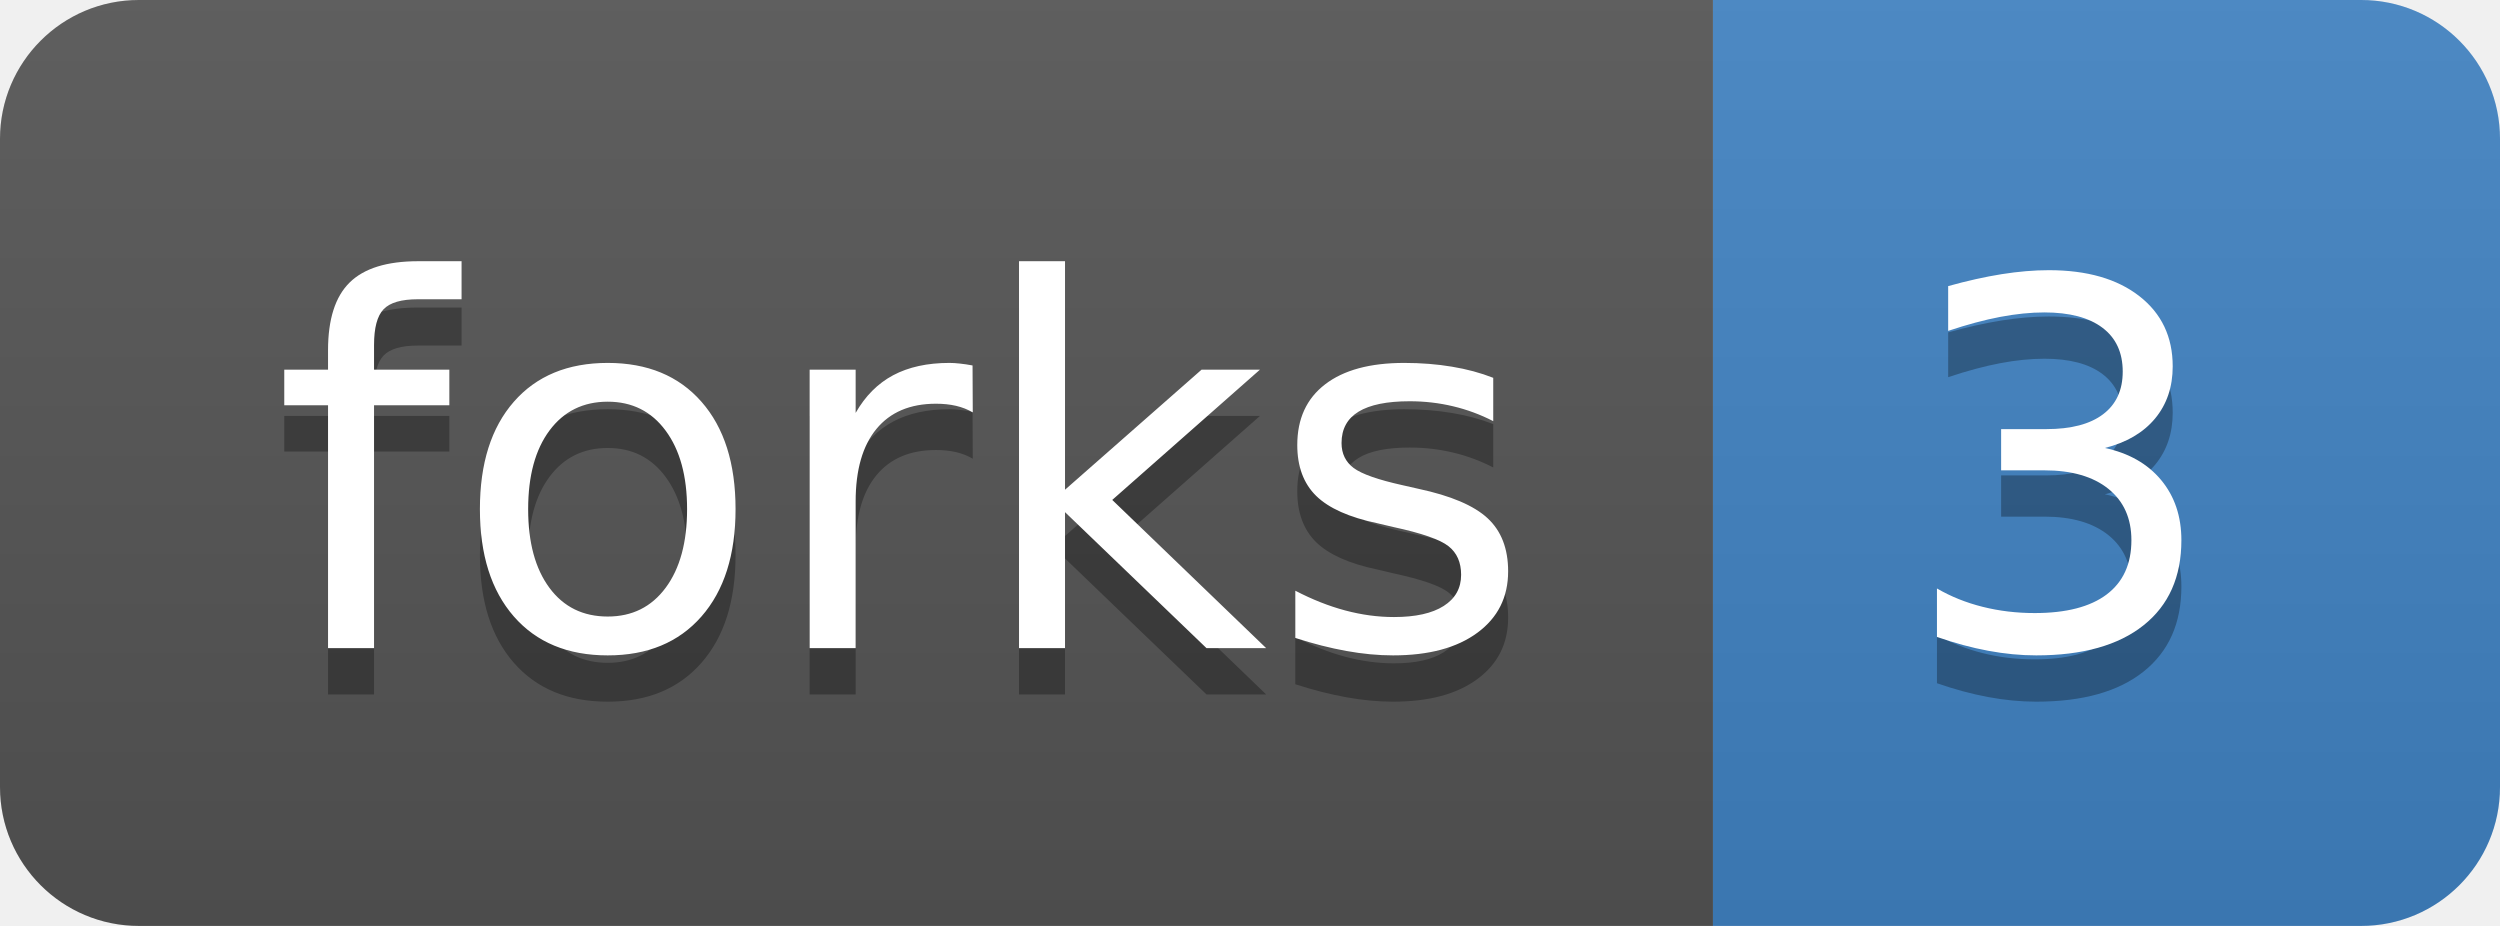
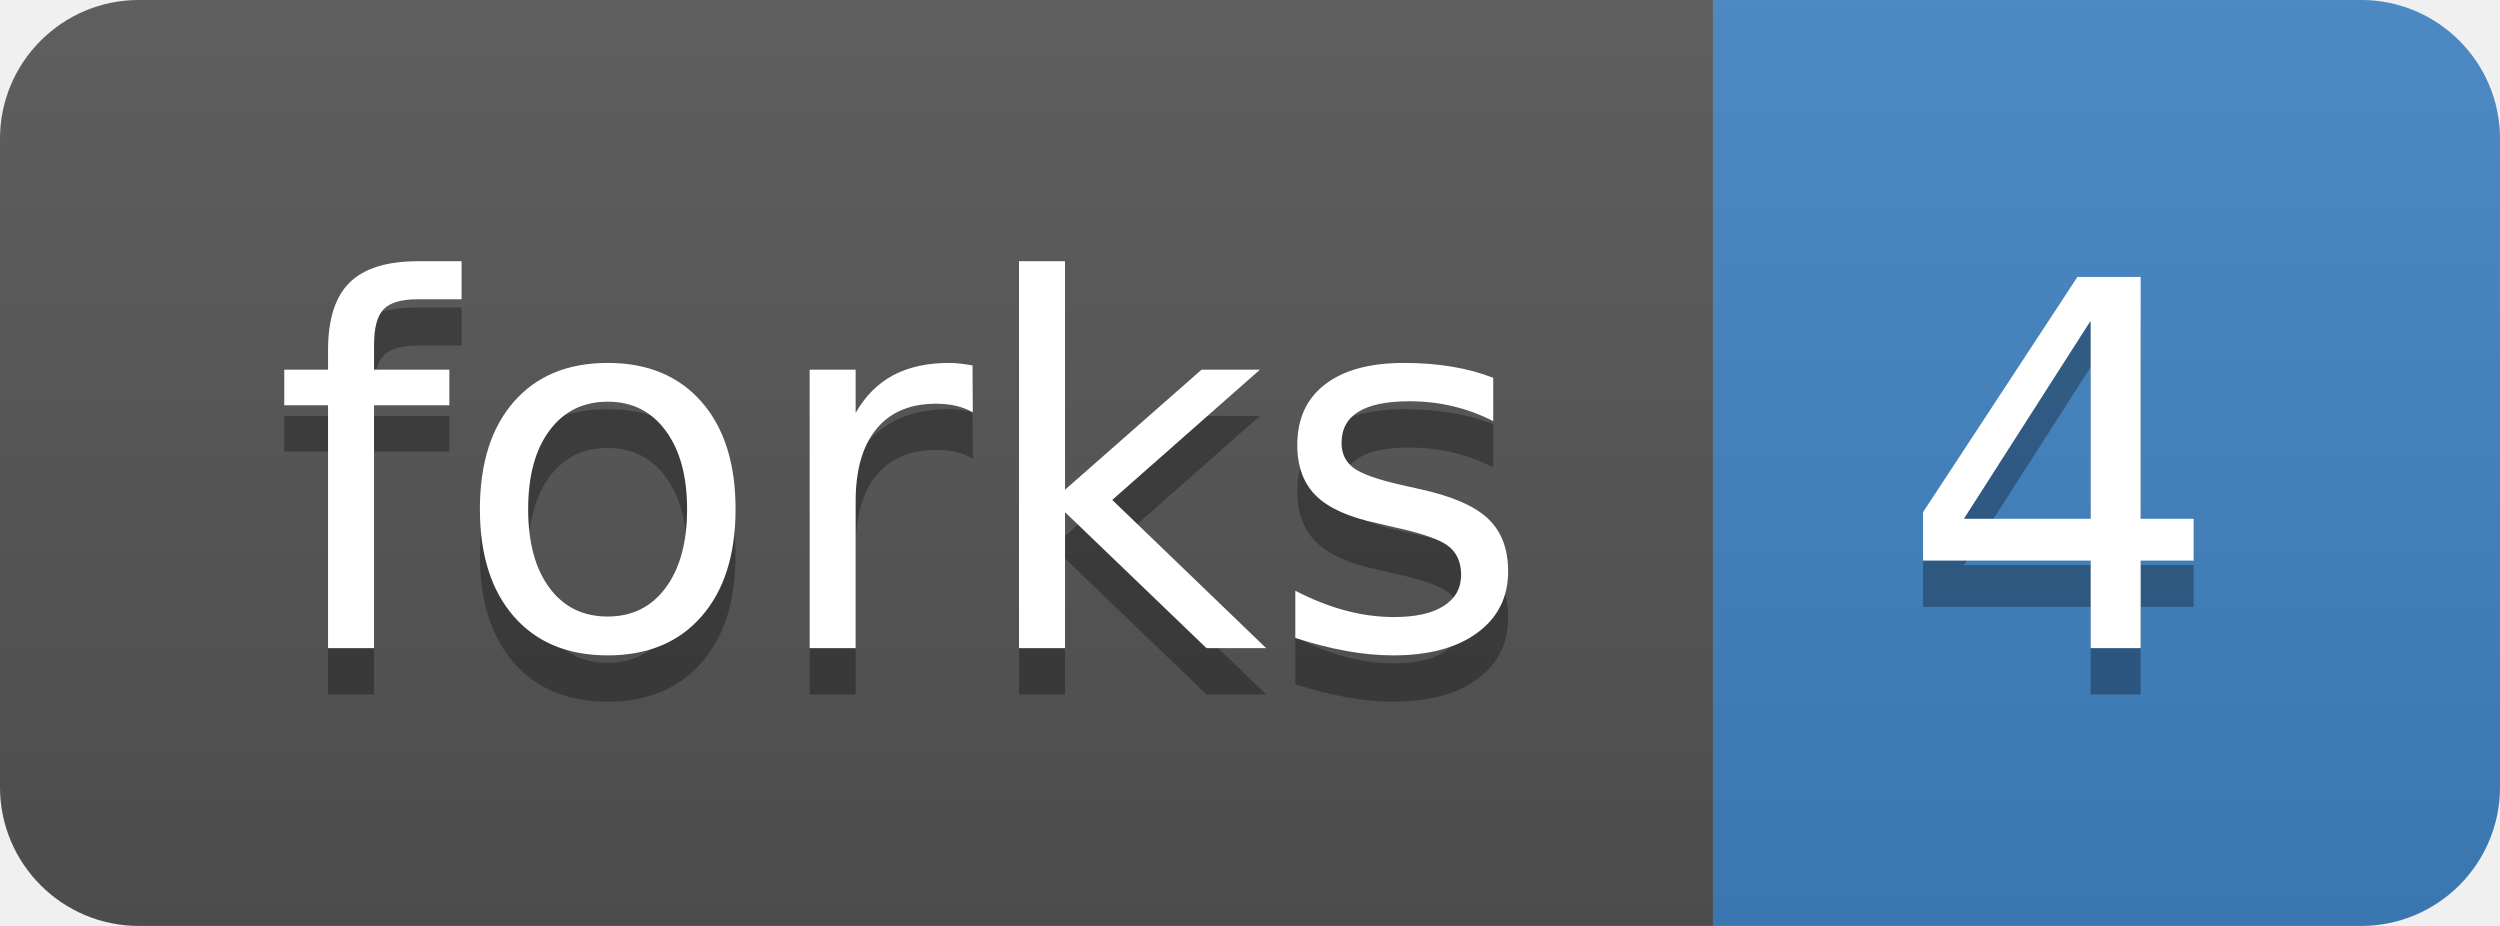
<svg xmlns="http://www.w3.org/2000/svg" xmlns:xlink="http://www.w3.org/1999/xlink" width="54" height="20">
  <linearGradient id="b" x2="0" y2="100%">
    <stop offset="0" stop-color="#bbb" stop-opacity=".1" />
    <stop offset="1" stop-opacity=".1" />
  </linearGradient>
  <clipPath id="a">
    <rect width="54" height="20" rx="3" fill="#fff" />
  </clipPath>
  <g clip-path="url(#a)">
    <path fill="#555" d="M0 0h37v20H0z" />
    <path fill="#4183c4" d="M37 0h17v20H37z" />
    <path fill="url(#b)" d="M0 0h54v20H0z" />
  </g>
  <g fill="#fff" text-anchor="middle" font-family="DejaVu Sans,Verdana,Geneva,sans-serif" font-size="110">
    <text x="195" y="150" fill="#010101" fill-opacity=".3" transform="scale(.1)" textLength="270">forks</text>
    <text x="195" y="140" transform="scale(.1)" textLength="270">forks</text>
-     <text x="445" y="150" fill="#010101" fill-opacity=".3" transform="scale(.1)" textLength="70">3</text>
-     <text x="445" y="140" transform="scale(.1)" textLength="70">3</text>
+     <text x="445" y="150" fill="#010101" fill-opacity=".3" transform="scale(.1)" textLength="70">4</text>
+     <text x="445" y="140" transform="scale(.1)" textLength="70">4</text>
  </g>
  <a target="_blank" xlink:href="https://github.com/scottgigante/picopore/fork">
    <path fill="rgba(0,0,0,0)" d="M0 0h37v20H0z" />
  </a>
  <a target="_blank" xlink:href="https://github.com/scottgigante/picopore/network">
    <path fill="rgba(0,0,0,0)" d="M37 0h17v20H37z" />
  </a>
</svg>
